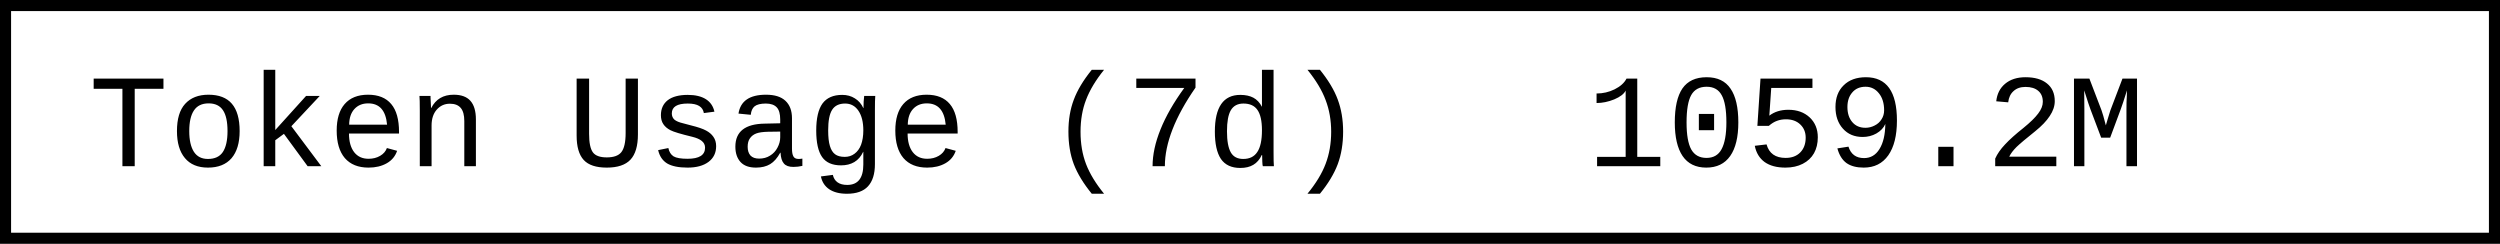
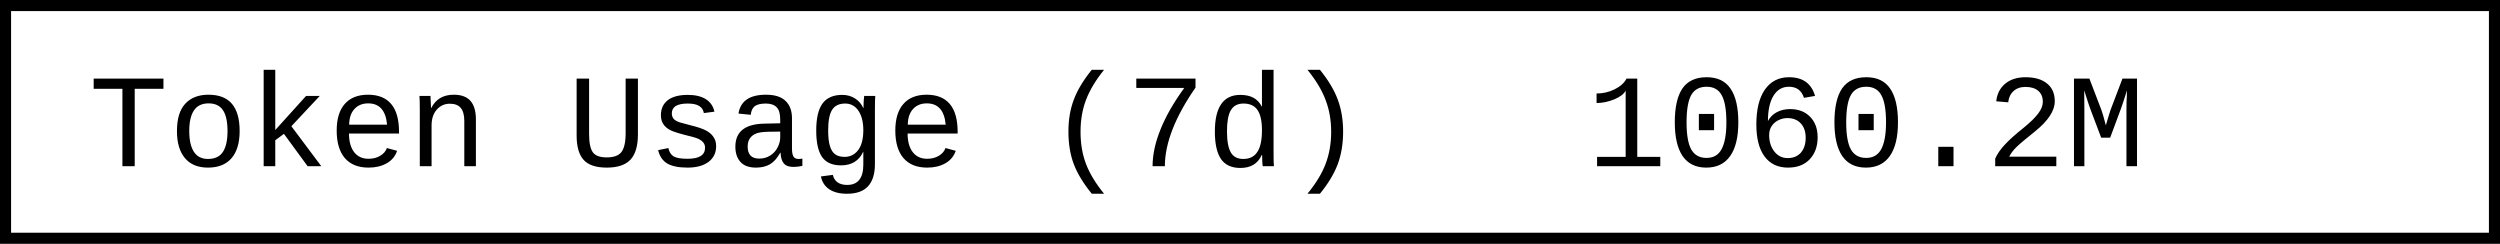
- <svg xmlns="http://www.w3.org/2000/svg" width="225.6" height="22" role="img" aria-label="Token Usage (7d): 1059.2M">
+ <svg xmlns="http://www.w3.org/2000/svg" width="225.6" height="22" role="img" aria-label="Token Usage (7d): 1060.2M">
  <rect x="0.5" y="0.5" width="224.6" height="21" fill="#fff" stroke="#000" stroke-width="1" />
  <g font-family="'Consolas','Monaco','Courier New',monospace" font-size="12" fill="#000">
    <text x="8" y="15">Token Usage (7d)</text>
-     <text x="143.2" y="15">1059.2M</text>
+     <text x="143.2" y="15">1060.2M</text>
  </g>
</svg>
